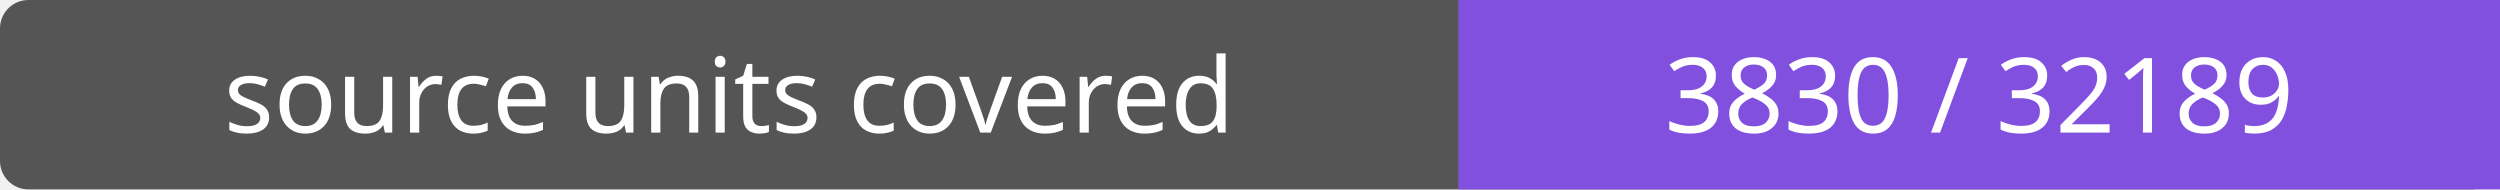
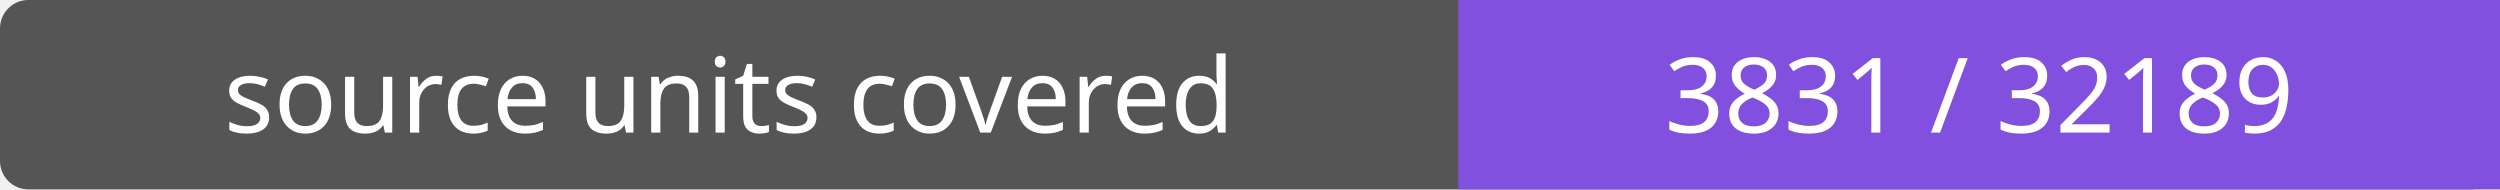
- <svg xmlns="http://www.w3.org/2000/svg" width="264" height="20" role="img" aria-label="source units covered: 3830 / 32189">
+ <svg xmlns="http://www.w3.org/2000/svg" width="264" height="20" role="img" aria-label="source units covered: 3831 / 32189">
  <rect width="264" height="20" rx="3" fill="#555" />
  <path fill="#8250df" d="M154 0h110v20H154z" />
  <g fill="#fff" text-anchor="middle" font-family="Verdana,sans-serif" font-size="11">
    <text x="77.0" y="14">source units covered</text>
-     <text x="209.0" y="14">3830 / 32189</text>
+     <text x="209.0" y="14">3831 / 32189</text>
  </g>
</svg>
